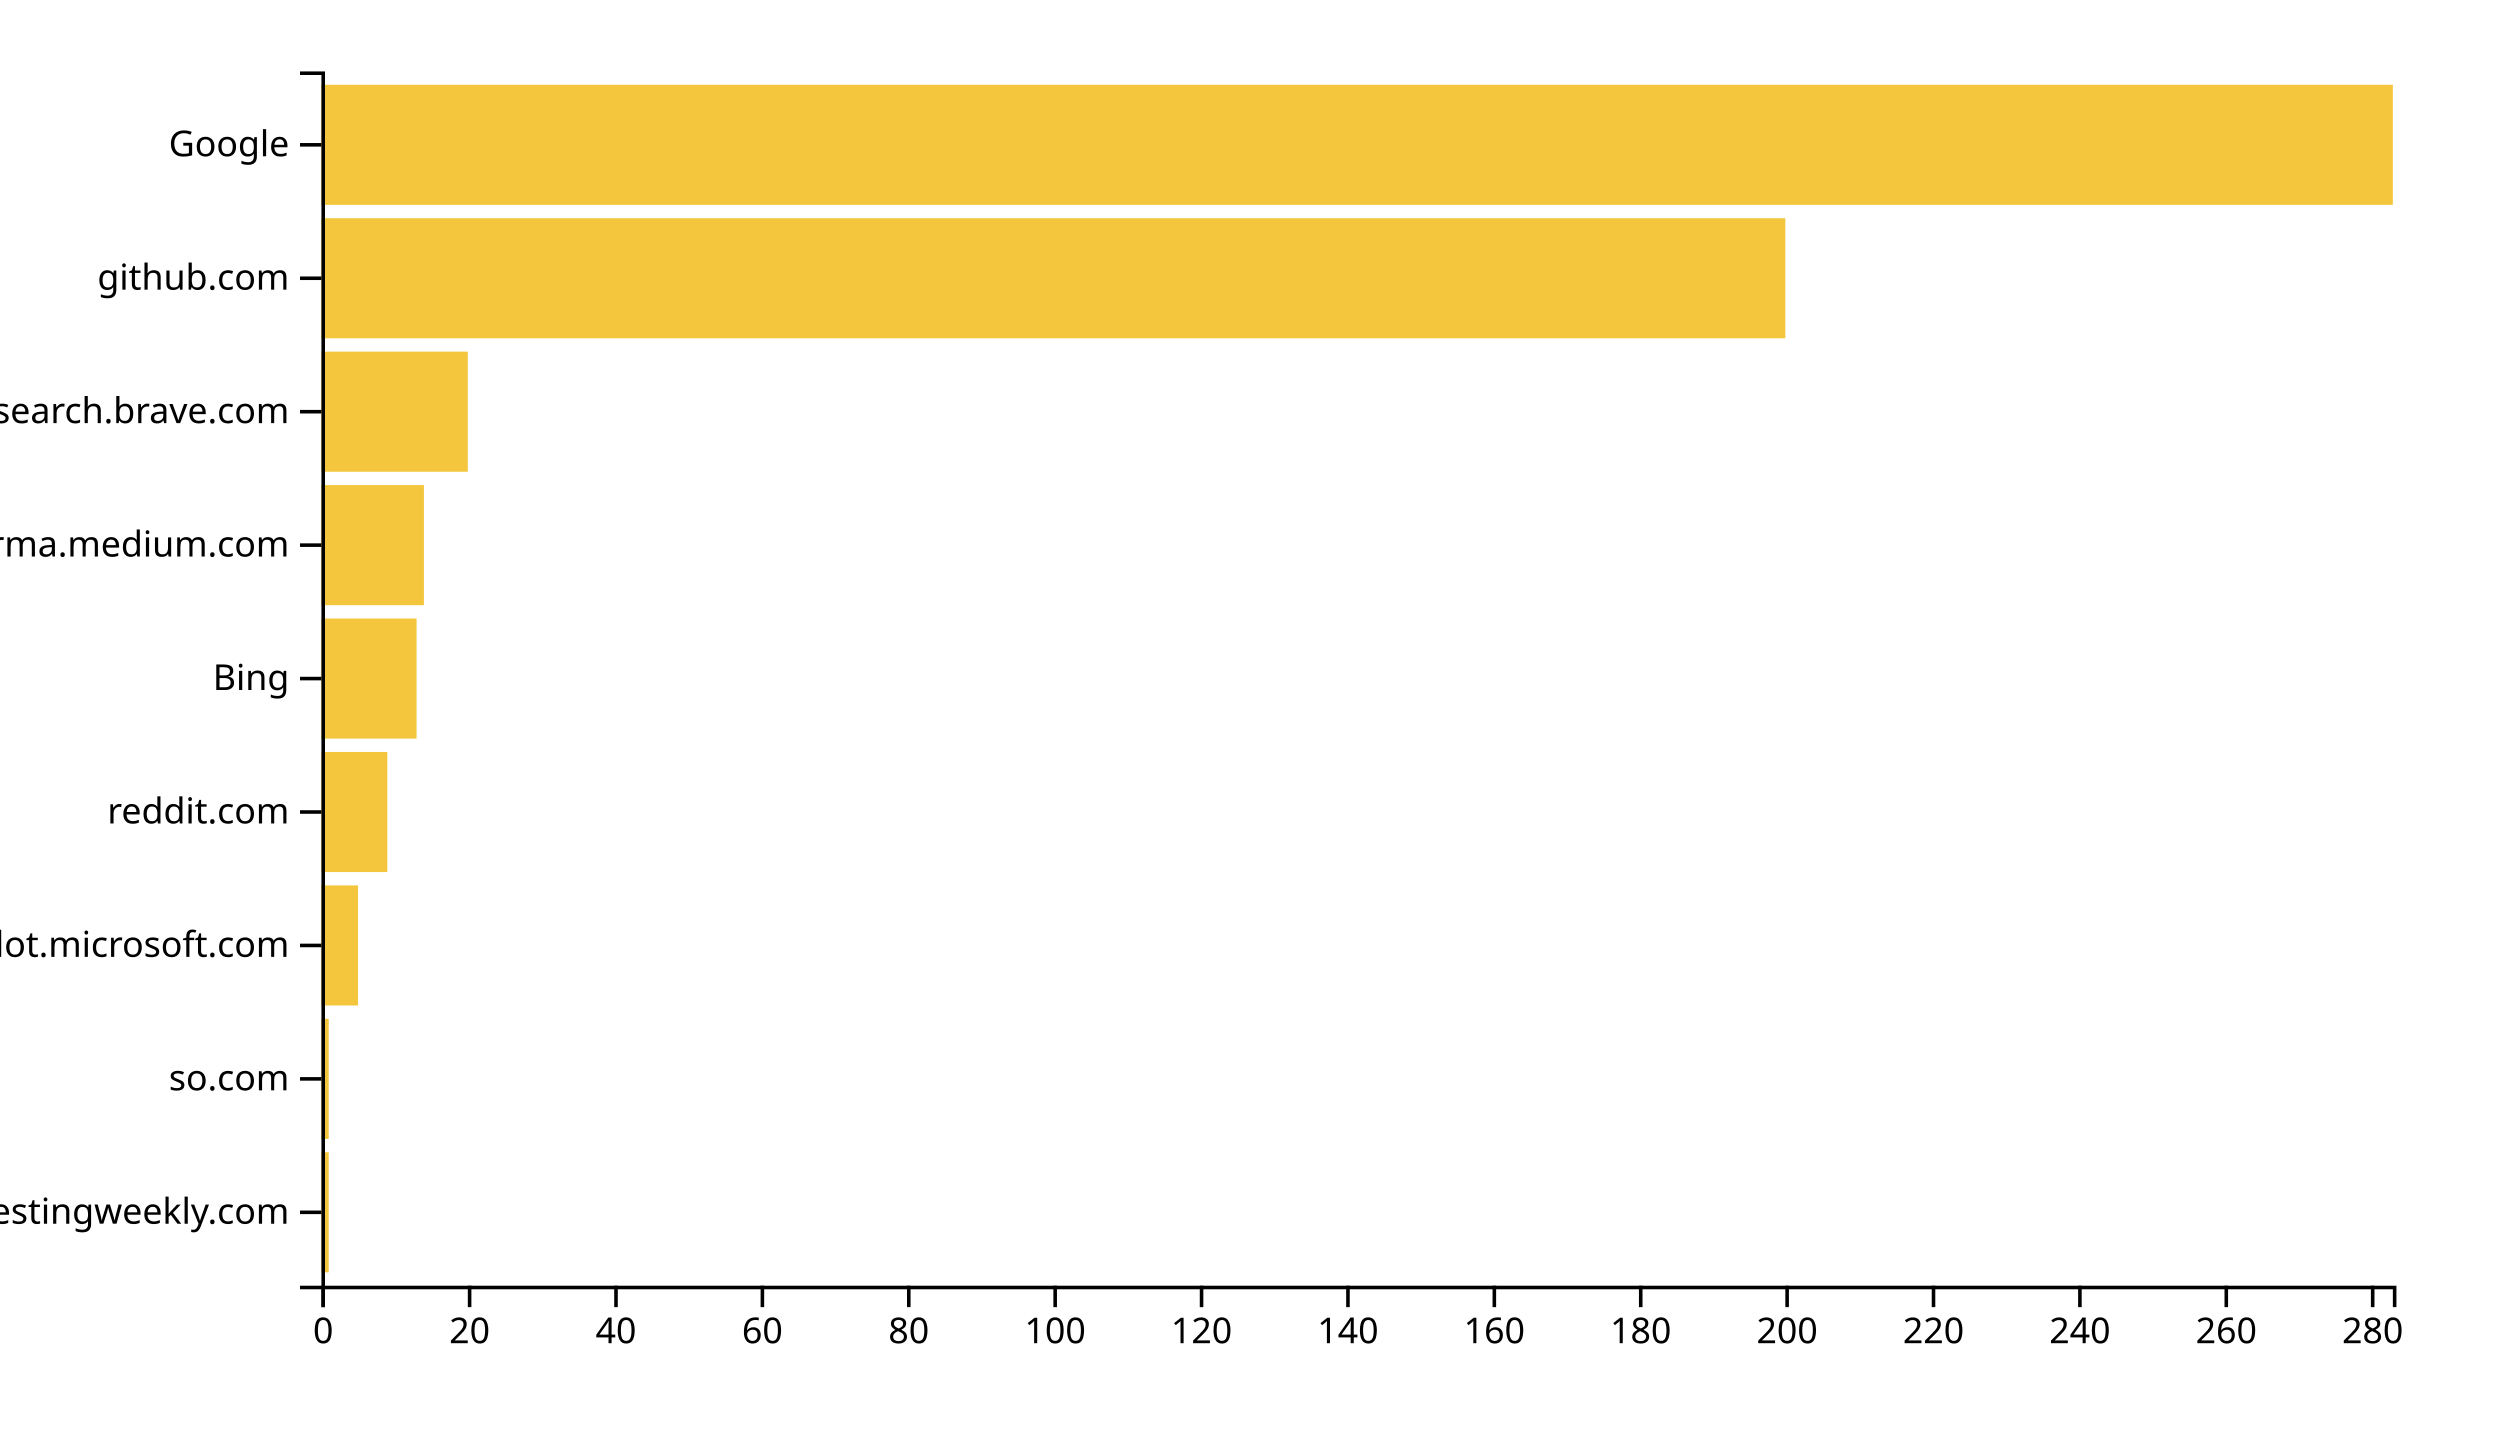
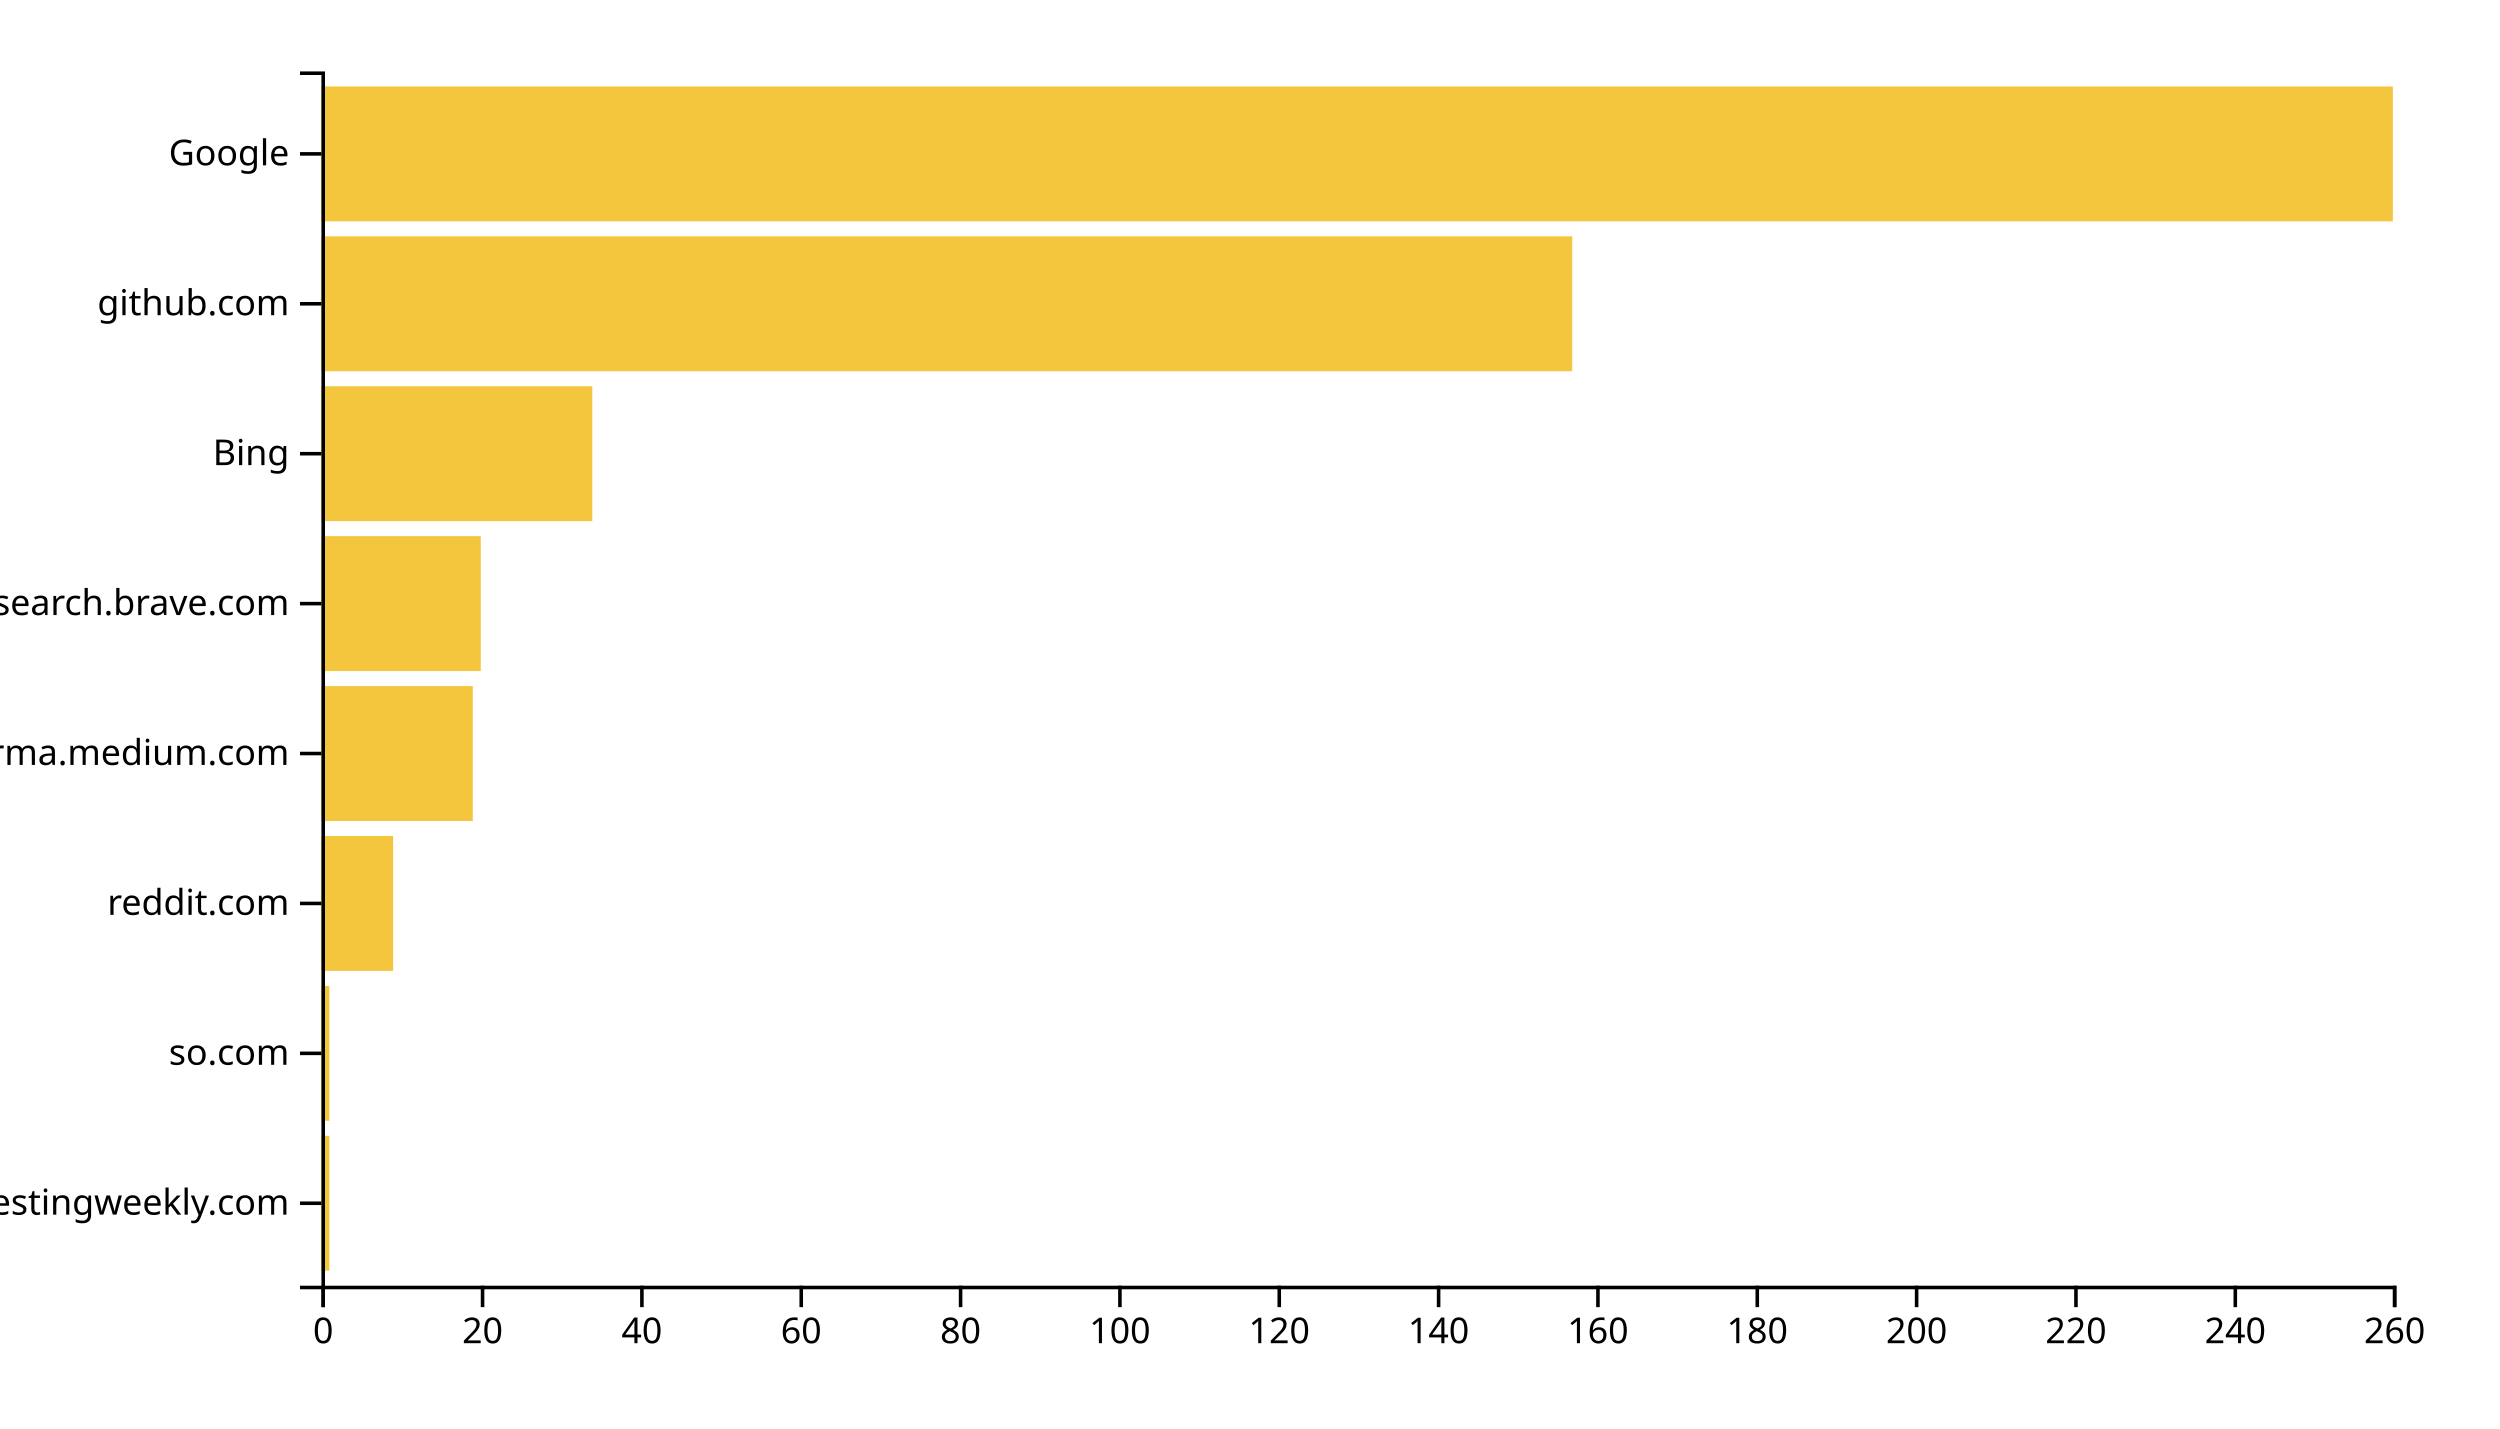
<svg xmlns="http://www.w3.org/2000/svg" width="700" height="400">
  <g transform="translate(90,20)">
-     <rect class="bar" width="2.049" y="302.637" height="33.626" style="fill: #f4c63d; text-anchor: end;" />
-     <rect class="bar" width="2.049" y="265.275" height="33.626" style="fill: #f4c63d; text-anchor: end;" />
-     <rect class="bar" width="10.247" y="227.912" height="33.626" style="fill: #f4c63d; text-anchor: end;" />
-     <rect class="bar" width="18.445" y="190.549" height="33.626" style="fill: #f4c63d; text-anchor: end;" />
-     <rect class="bar" width="26.643" y="153.187" height="33.626" style="fill: #f4c63d; text-anchor: end;" />
-     <rect class="bar" width="28.693" y="115.824" height="33.626" style="fill: #f4c63d; text-anchor: end;" />
-     <rect class="bar" width="40.989" y="78.462" height="33.626" style="fill: #f4c63d; text-anchor: end;" />
-     <rect class="bar" width="409.894" y="41.099" height="33.626" style="fill: #f4c63d; text-anchor: end;" />
-     <rect class="bar" width="580" y="3.736" height="33.626" style="fill: #f4c63d; text-anchor: end;" />
+     <rect class="bar" width="2.231" y="298.025" height="37.778" style="fill: #f4c63d; text-anchor: end;" />
+     <rect class="bar" width="2.231" y="256.049" height="37.778" style="fill: #f4c63d; text-anchor: end;" />
+     <rect class="bar" width="20.077" y="214.074" height="37.778" style="fill: #f4c63d; text-anchor: end;" />
+     <rect class="bar" width="42.385" y="172.099" height="37.778" style="fill: #f4c63d; text-anchor: end;" />
+     <rect class="bar" width="44.615" y="130.123" height="37.778" style="fill: #f4c63d; text-anchor: end;" />
+     <rect class="bar" width="75.846" y="88.148" height="37.778" style="fill: #f4c63d; text-anchor: end;" />
+     <rect class="bar" width="350.231" y="46.173" height="37.778" style="fill: #f4c63d; text-anchor: end;" />
+     <rect class="bar" width="580" y="4.198" height="37.778" style="fill: #f4c63d; text-anchor: end;" />
    <g transform="translate(0,340)" fill="none" font-size="10" font-family="sans-serif" text-anchor="middle">
      <path class="domain" stroke="currentColor" d="M0.5,6V0.5H580.5V6" />
      <g class="tick" opacity="1" transform="translate(0.5,0)">
        <line stroke="currentColor" y2="6" />
        <text fill="currentColor" y="9" dy="0.71em">0</text>
      </g>
-       <g class="tick" opacity="1" transform="translate(41.4894,0)">
+       <g class="tick" opacity="1" transform="translate(45.11538,0)">
        <line stroke="currentColor" y2="6" />
        <text fill="currentColor" y="9" dy="0.71em">20</text>
      </g>
-       <g class="tick" opacity="1" transform="translate(82.4788,0)">
+       <g class="tick" opacity="1" transform="translate(89.73077,0)">
        <line stroke="currentColor" y2="6" />
        <text fill="currentColor" y="9" dy="0.71em">40</text>
      </g>
-       <g class="tick" opacity="1" transform="translate(123.4682,0)">
+       <g class="tick" opacity="1" transform="translate(134.3462,0)">
        <line stroke="currentColor" y2="6" />
        <text fill="currentColor" y="9" dy="0.71em">60</text>
      </g>
-       <g class="tick" opacity="1" transform="translate(164.4576,0)">
+       <g class="tick" opacity="1" transform="translate(178.9615,0)">
        <line stroke="currentColor" y2="6" />
        <text fill="currentColor" y="9" dy="0.71em">80</text>
      </g>
-       <g class="tick" opacity="1" transform="translate(205.447,0)">
+       <g class="tick" opacity="1" transform="translate(223.5769,0)">
        <line stroke="currentColor" y2="6" />
        <text fill="currentColor" y="9" dy="0.71em">100</text>
      </g>
-       <g class="tick" opacity="1" transform="translate(246.4364,0)">
+       <g class="tick" opacity="1" transform="translate(268.1923,0)">
        <line stroke="currentColor" y2="6" />
        <text fill="currentColor" y="9" dy="0.71em">120</text>
      </g>
-       <g class="tick" opacity="1" transform="translate(287.4258,0)">
+       <g class="tick" opacity="1" transform="translate(312.8077,0)">
        <line stroke="currentColor" y2="6" />
        <text fill="currentColor" y="9" dy="0.71em">140</text>
      </g>
-       <g class="tick" opacity="1" transform="translate(328.4152,0)">
+       <g class="tick" opacity="1" transform="translate(357.4231,0)">
        <line stroke="currentColor" y2="6" />
        <text fill="currentColor" y="9" dy="0.71em">160</text>
      </g>
-       <g class="tick" opacity="1" transform="translate(369.4046,0)">
+       <g class="tick" opacity="1" transform="translate(402.0385,0)">
        <line stroke="currentColor" y2="6" />
        <text fill="currentColor" y="9" dy="0.71em">180</text>
      </g>
-       <g class="tick" opacity="1" transform="translate(410.394,0)">
+       <g class="tick" opacity="1" transform="translate(446.6538,0)">
        <line stroke="currentColor" y2="6" />
        <text fill="currentColor" y="9" dy="0.71em">200</text>
      </g>
-       <g class="tick" opacity="1" transform="translate(451.3834,0)">
+       <g class="tick" opacity="1" transform="translate(491.2692,0)">
        <line stroke="currentColor" y2="6" />
        <text fill="currentColor" y="9" dy="0.71em">220</text>
      </g>
-       <g class="tick" opacity="1" transform="translate(492.3728,0)">
+       <g class="tick" opacity="1" transform="translate(535.8846,0)">
        <line stroke="currentColor" y2="6" />
        <text fill="currentColor" y="9" dy="0.71em">240</text>
      </g>
-       <g class="tick" opacity="1" transform="translate(533.3622,0)">
+       <g class="tick" opacity="1" transform="translate(580.5,0)">
        <line stroke="currentColor" y2="6" />
        <text fill="currentColor" y="9" dy="0.71em">260</text>
-       </g>
-       <g class="tick" opacity="1" transform="translate(574.3516,0)">
-         <line stroke="currentColor" y2="6" />
-         <text fill="currentColor" y="9" dy="0.71em">280</text>
      </g>
    </g>
    <g fill="none" font-size="10" font-family="sans-serif" text-anchor="end">
      <path class="domain" stroke="currentColor" d="M-6,340.5H0.5V0.5H-6" />
-       <g class="tick" opacity="1" transform="translate(0,319.4505)">
+       <g class="tick" opacity="1" transform="translate(0,316.9136)">
        <line stroke="currentColor" x2="-6" />
        <text fill="currentColor" x="-9" dy="0.32em">softwaretestingweekly.com</text>
      </g>
-       <g class="tick" opacity="1" transform="translate(0,282.0879)">
+       <g class="tick" opacity="1" transform="translate(0,274.9383)">
        <line stroke="currentColor" x2="-6" />
        <text fill="currentColor" x="-9" dy="0.32em">so.com</text>
      </g>
-       <g class="tick" opacity="1" transform="translate(0,244.7253)">
-         <line stroke="currentColor" x2="-6" />
-         <text fill="currentColor" x="-9" dy="0.32em">copilot.microsoft.com</text>
-       </g>
-       <g class="tick" opacity="1" transform="translate(0,207.3626)">
+       <g class="tick" opacity="1" transform="translate(0,232.963)">
        <line stroke="currentColor" x2="-6" />
        <text fill="currentColor" x="-9" dy="0.32em">reddit.com</text>
      </g>
-       <g class="tick" opacity="1" transform="translate(0,170)">
+       <g class="tick" opacity="1" transform="translate(0,190.9877)">
+         <line stroke="currentColor" x2="-6" />
+         <text fill="currentColor" x="-9" dy="0.32em">xgirma.medium.com</text>
+       </g>
+       <g class="tick" opacity="1" transform="translate(0,149.0123)">
+         <line stroke="currentColor" x2="-6" />
+         <text fill="currentColor" x="-9" dy="0.32em">search.brave.com</text>
+       </g>
+       <g class="tick" opacity="1" transform="translate(0,107.037)">
        <line stroke="currentColor" x2="-6" />
        <text fill="currentColor" x="-9" dy="0.32em">Bing</text>
      </g>
-       <g class="tick" opacity="1" transform="translate(0,132.6374)">
-         <line stroke="currentColor" x2="-6" />
-         <text fill="currentColor" x="-9" dy="0.32em">xgirma.medium.com</text>
-       </g>
-       <g class="tick" opacity="1" transform="translate(0,95.27473)">
-         <line stroke="currentColor" x2="-6" />
-         <text fill="currentColor" x="-9" dy="0.32em">search.brave.com</text>
-       </g>
-       <g class="tick" opacity="1" transform="translate(0,57.91209)">
+       <g class="tick" opacity="1" transform="translate(0,65.06173)">
        <line stroke="currentColor" x2="-6" />
        <text fill="currentColor" x="-9" dy="0.32em">github.com</text>
      </g>
-       <g class="tick" opacity="1" transform="translate(0,20.54945)">
+       <g class="tick" opacity="1" transform="translate(0,23.08642)">
        <line stroke="currentColor" x2="-6" />
        <text fill="currentColor" x="-9" dy="0.32em">Google</text>
      </g>
    </g>
  </g>
</svg>
